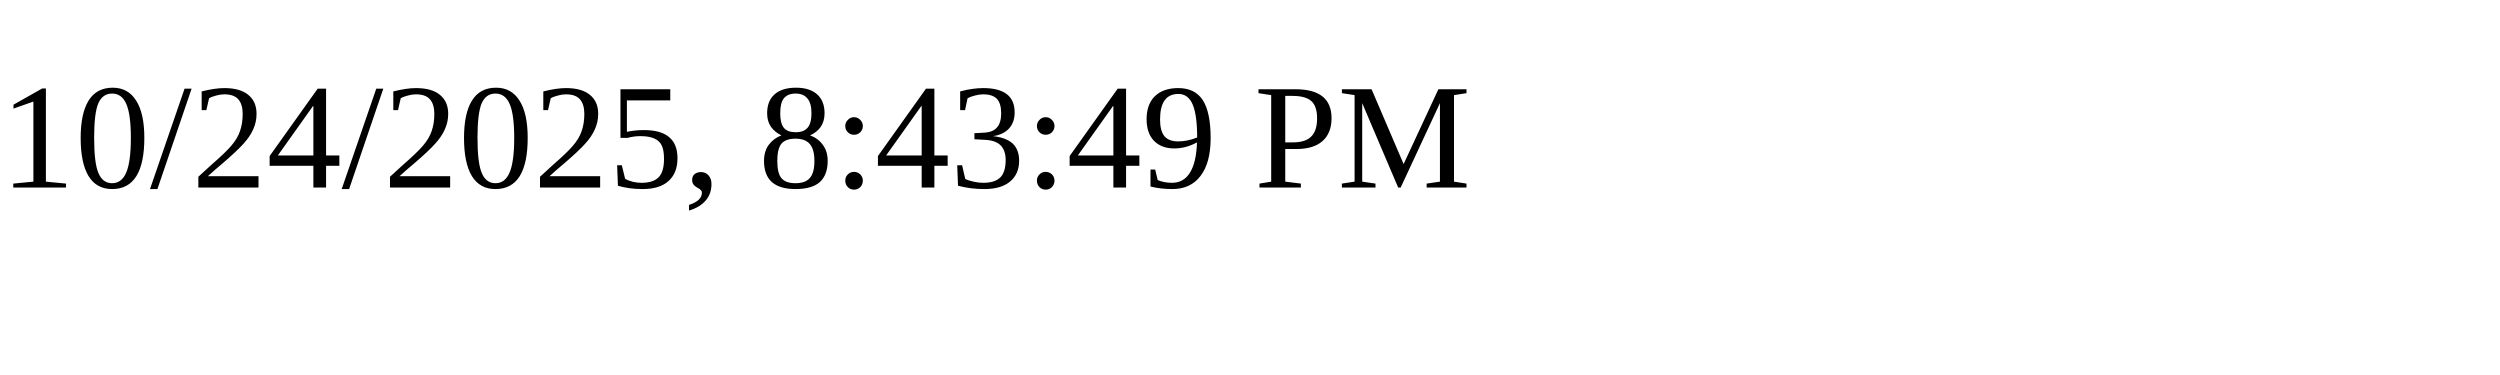
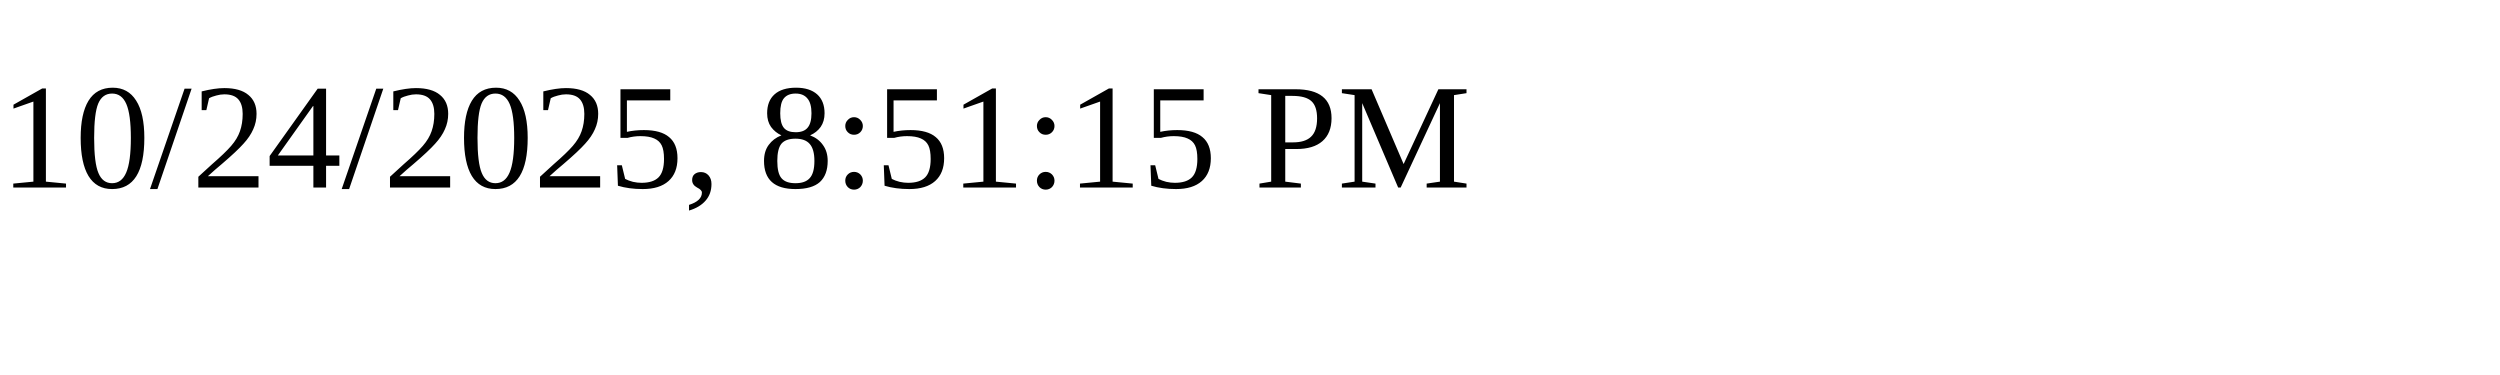
<svg xmlns="http://www.w3.org/2000/svg" height="30" width="200">
-   <text x="0" y="15">10/24/2025, 8:43:49 PM</text>
+   <text x="0" y="15">10/24/2025, 8:51:15 PM</text>
</svg>
